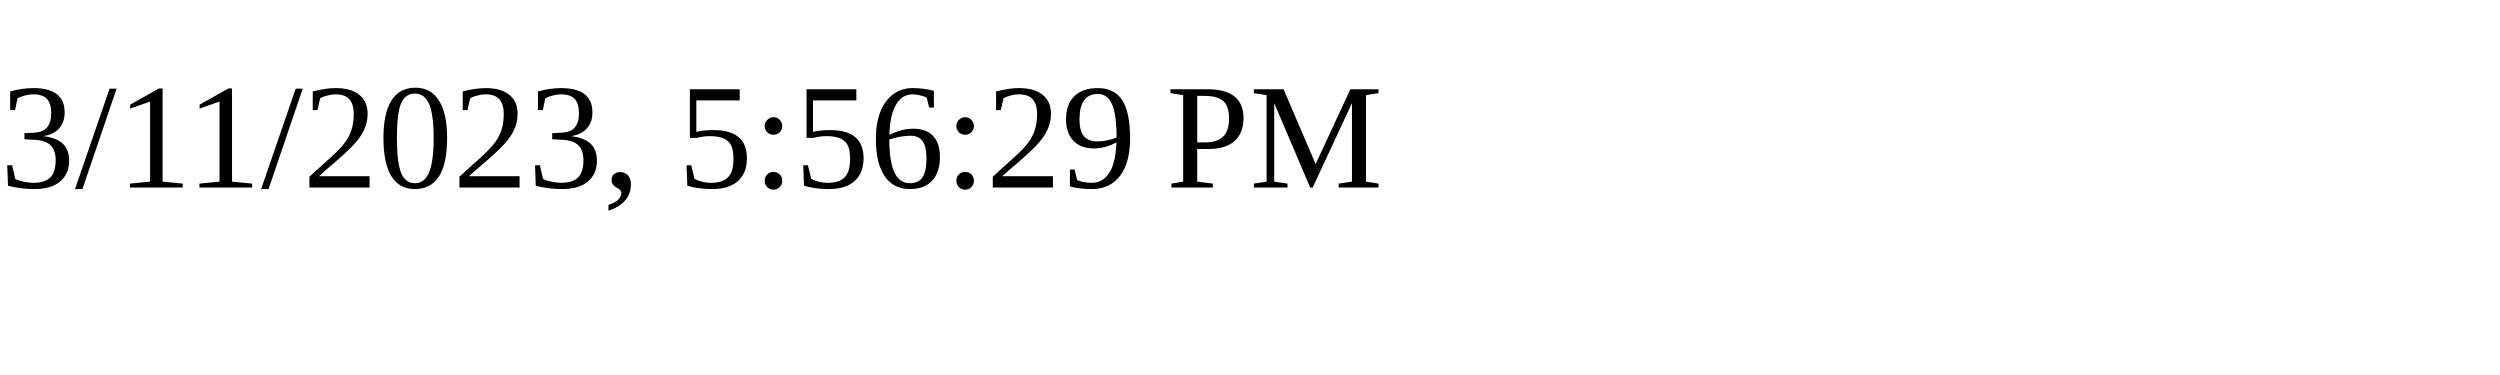
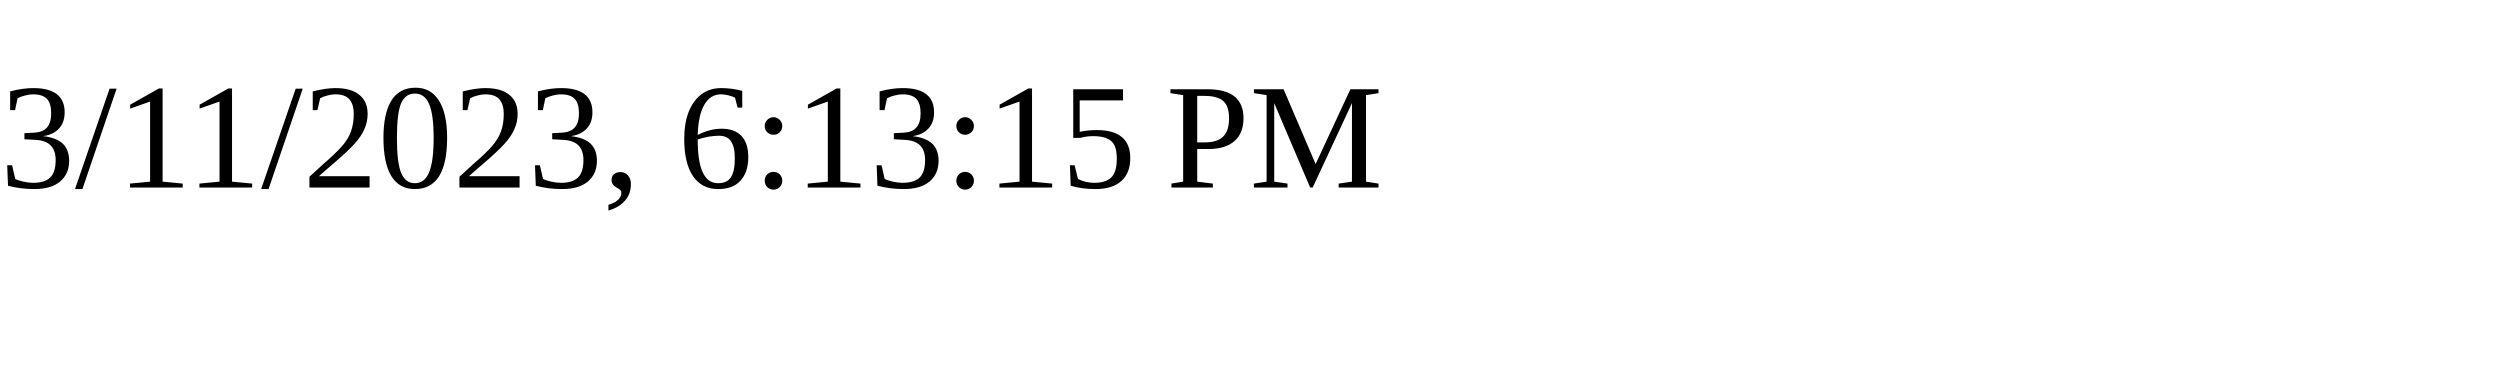
<svg xmlns="http://www.w3.org/2000/svg" height="30" width="200">
-   <text x="0" y="15">3/11/2023, 5:56:29 PM</text>
+   <text x="0" y="15">3/11/2023, 6:13:15 PM</text>
</svg>
